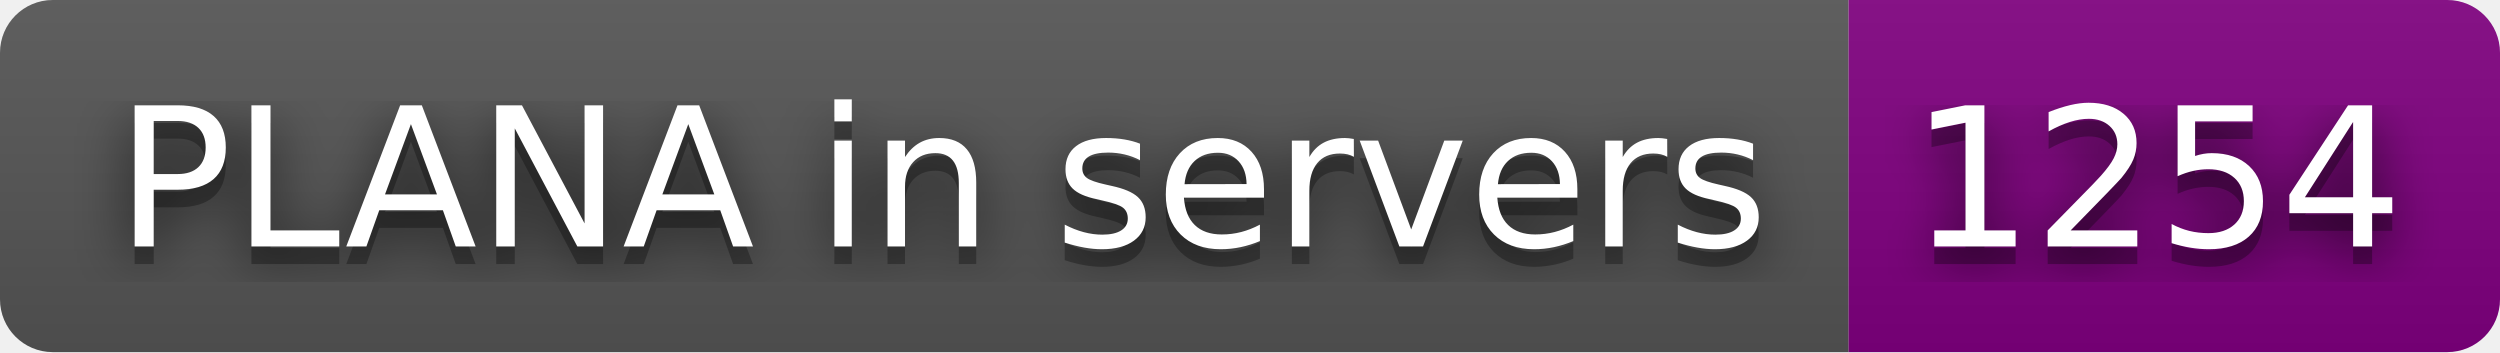
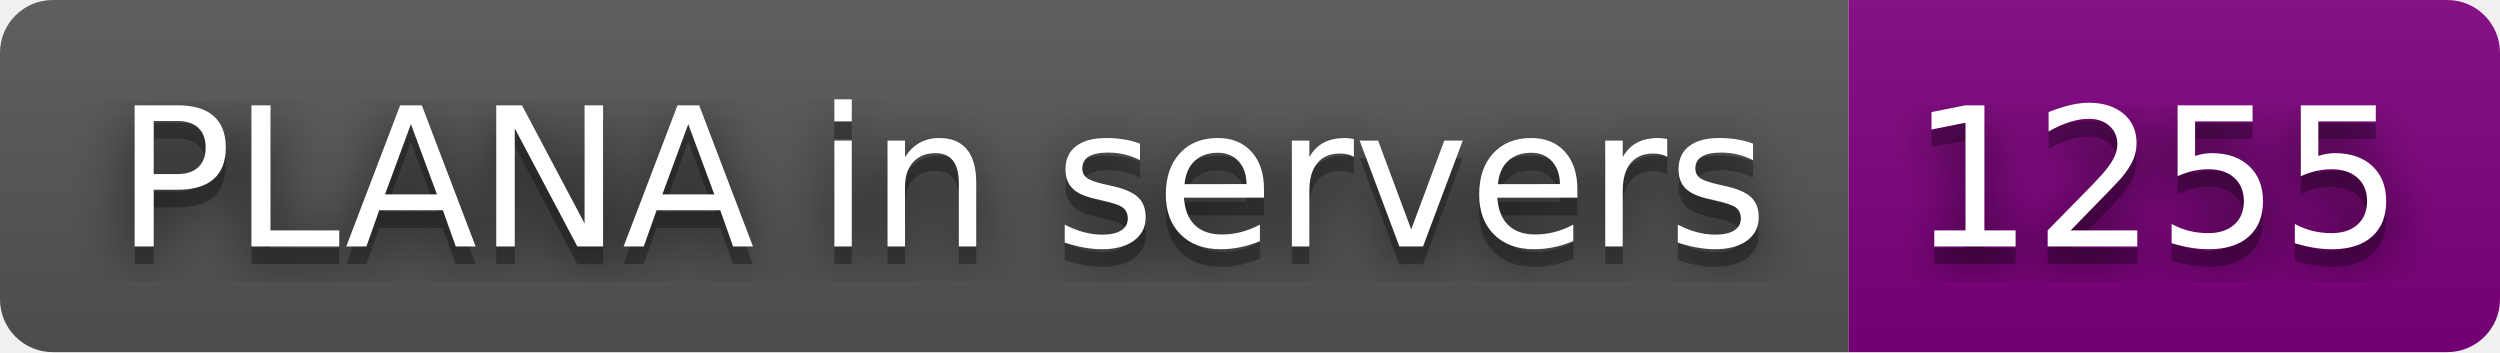
- <svg xmlns="http://www.w3.org/2000/svg" width="142" height="20" role="img" aria-label="PLANA in servers: 1254">
+ <svg xmlns="http://www.w3.org/2000/svg" width="142" height="20" role="img" aria-label="PLANA in servers: 1255">
  <filter id="blur">
    <feGaussianBlur stdDeviation="16" />
  </filter>
  <linearGradient id="s" x2="0" y2="100%">
    <stop offset="0" stop-color="#bbb" stop-opacity=".1" />
    <stop offset="1" stop-opacity=".1" />
  </linearGradient>
  <clipPath id="r">
    <rect width="142" height="20" rx="3" />
  </clipPath>
  <g clip-path="url(#r)">
    <rect width="105" height="20" fill="#555" />
    <rect x="105" width="37" height="20" fill="purple" />
    <rect width="142" height="20" fill="url(#s)" />
  </g>
  <g fill="#fff" text-anchor="middle" font-family="Verdana,Geneva,DejaVu Sans,sans-serif" text-rendering="geometricPrecision" font-size="110">
    <g transform="scale(.1)">
      <g aria-hidden="true" fill="#010101">
        <text x="535" y="150" fill-opacity=".8" filter="url(#blur)" textLength="950">PLANA in servers</text>
        <text x="535" y="150" fill-opacity=".3" textLength="950">PLANA in servers</text>
      </g>
      <text x="535" y="140" textLength="950">PLANA in servers</text>
    </g>
    <g transform="scale(.1)">
      <g aria-hidden="true" fill="#010101">
-         <text x="1225" y="150" fill-opacity=".8" filter="url(#blur)" textLength="270">1254</text>
-         <text x="1225" y="150" fill-opacity=".3" textLength="270">1254</text>
+         <text x="1225" y="150" fill-opacity=".8" filter="url(#blur)" textLength="270">1255</text>
+         <text x="1225" y="150" fill-opacity=".3" textLength="270">1255</text>
      </g>
-       <text x="1225" y="140" textLength="270">1254</text>
+       <text x="1225" y="140" textLength="270">1255</text>
    </g>
  </g>
</svg>
